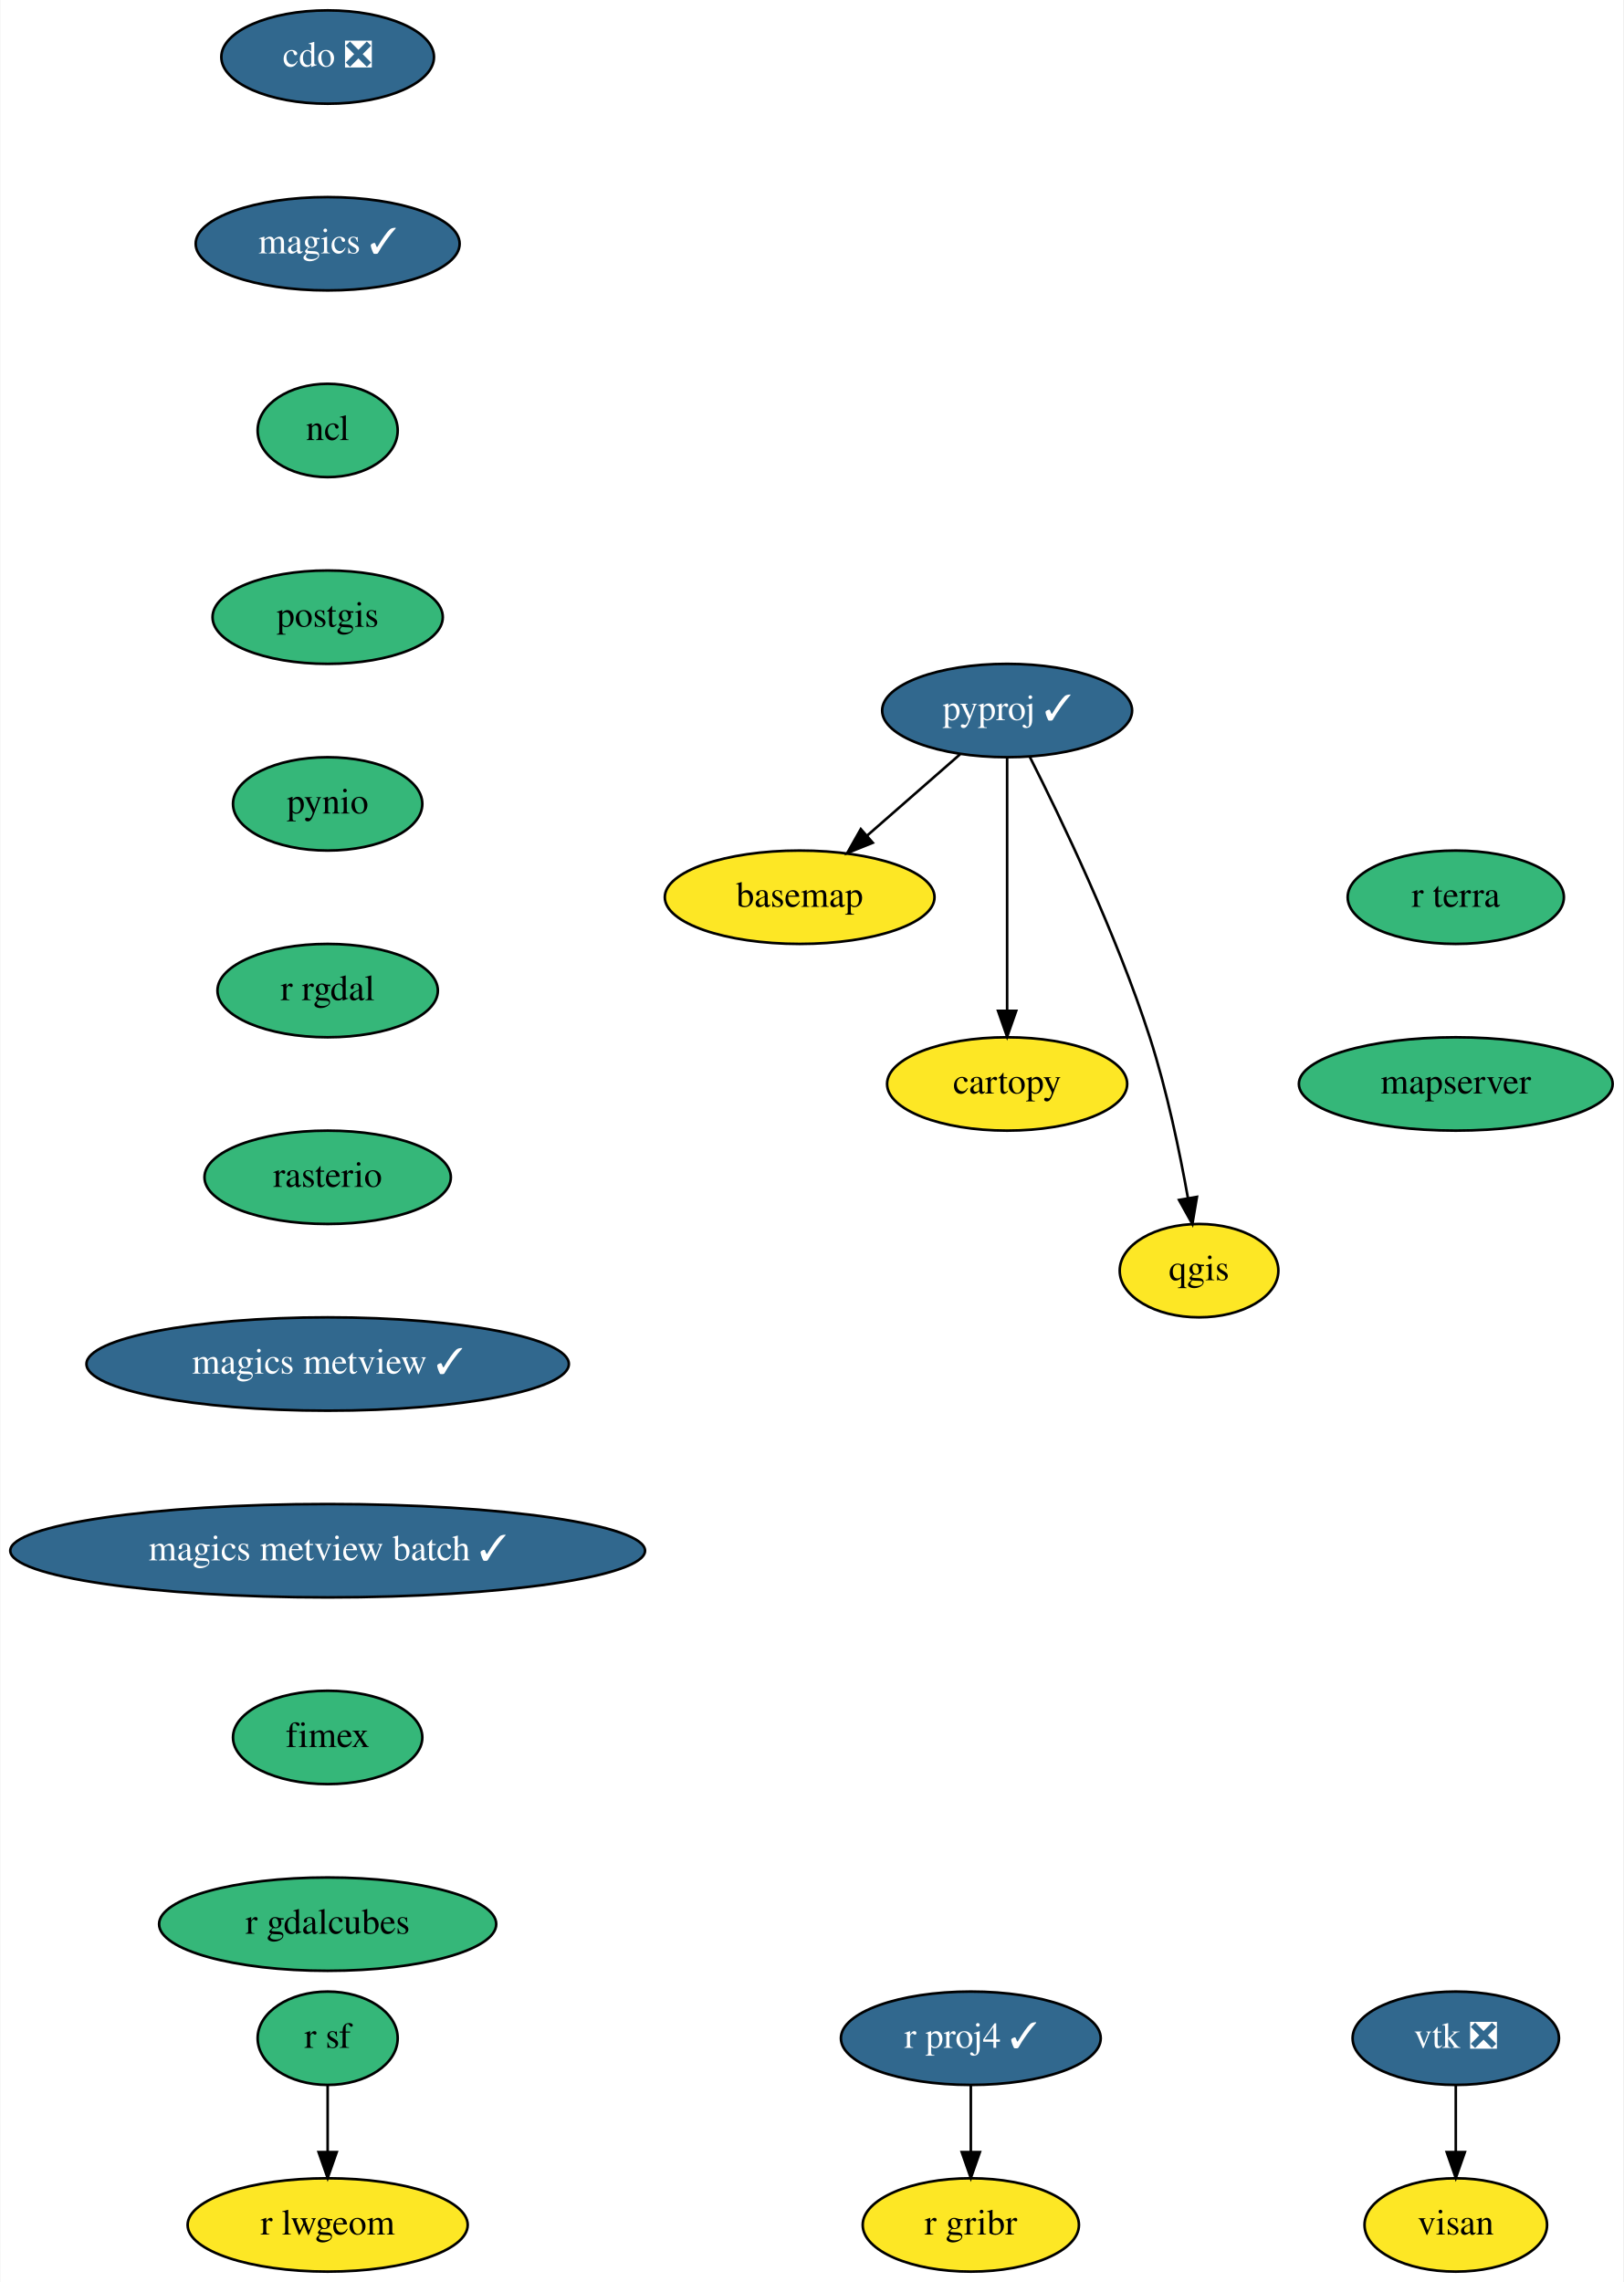
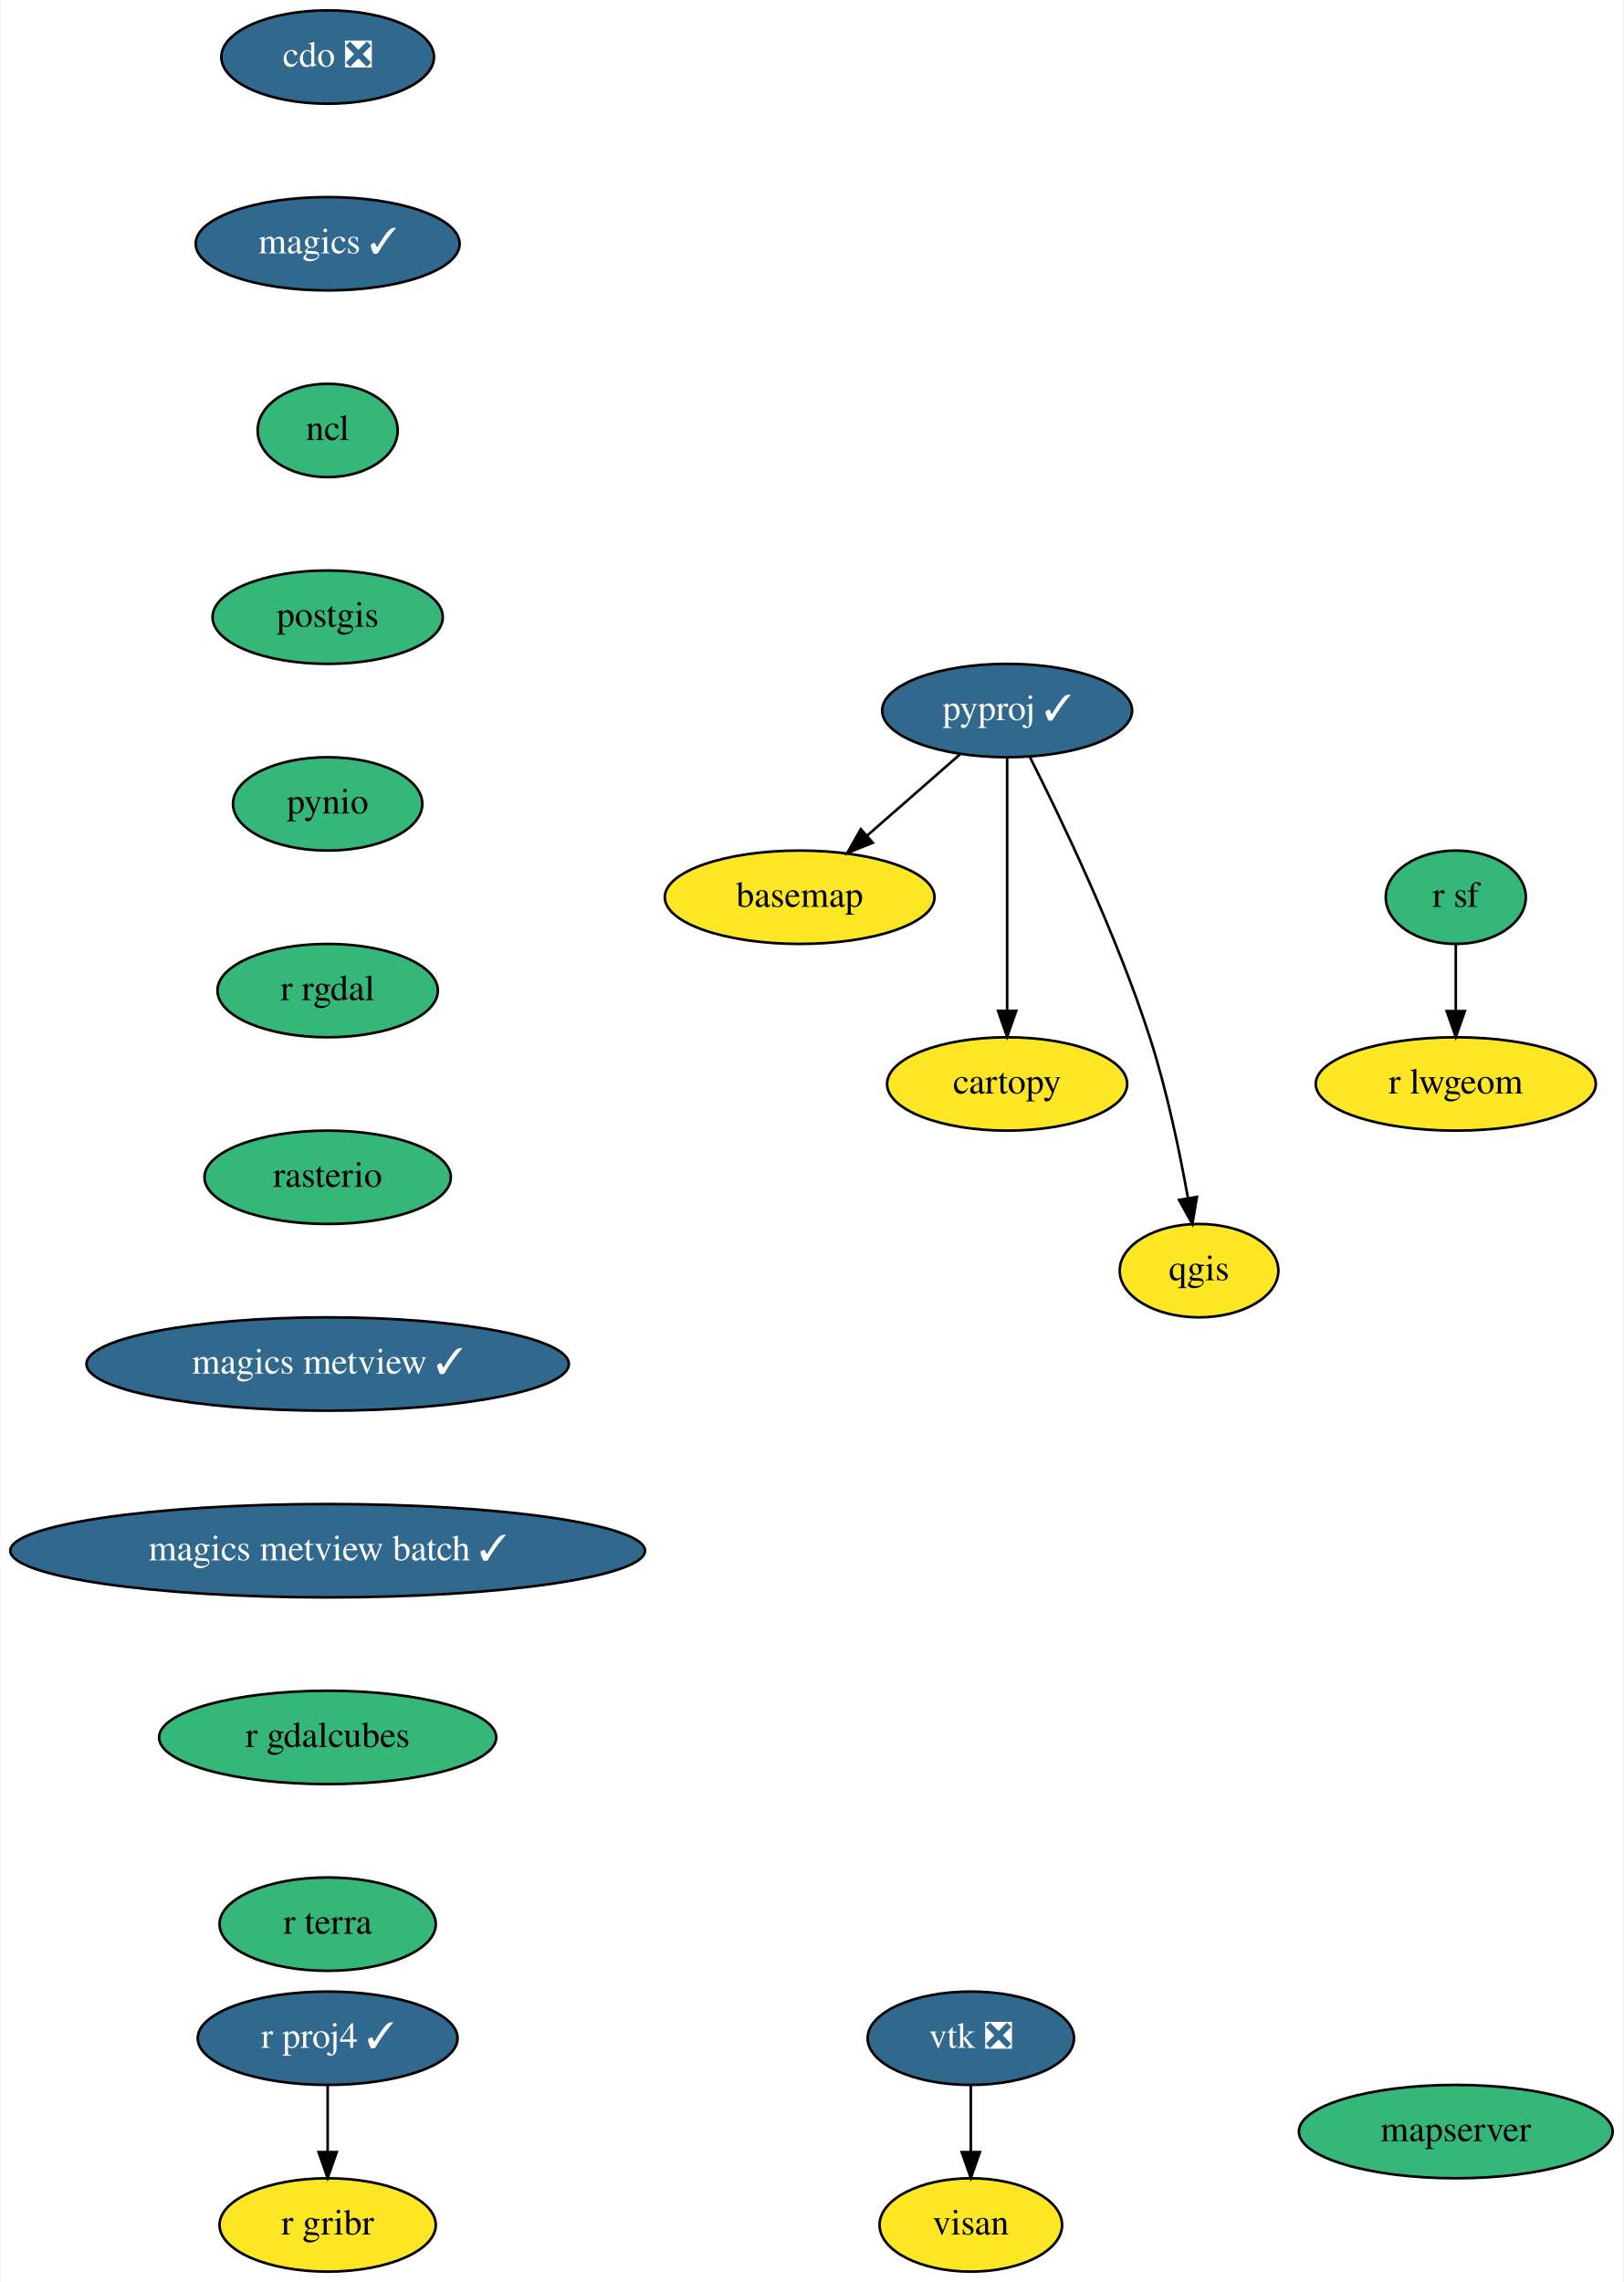
<svg xmlns="http://www.w3.org/2000/svg" xmlns:xlink="http://www.w3.org/1999/xlink" width="626pt" height="880pt" viewBox="0.00 0.00 625.69 880.00">
  <g id="graph0" class="graph" transform="scale(1 1) rotate(0) translate(4 876)">
    <polygon fill="white" stroke="transparent" points="-4,4 -4,-876 621.69,-876 621.69,4 -4,4" />
    <g id="node1" class="node">
      <g id="a_node1">
        <a xlink:href="https://github.com/conda-forge/basemap-feedstock" xlink:title="basemap">
          <ellipse fill="#fde725" stroke="black" cx="304.19" cy="-530" rx="52" ry="18" />
          <text text-anchor="middle" x="304.19" y="-526.3" font-family="Times,serif" font-size="14.00">basemap</text>
        </a>
      </g>
    </g>
    <g id="node2" class="node">
      <g id="a_node2">
        <a xlink:href="https://github.com/conda-forge/cartopy-feedstock" xlink:title="cartopy">
          <ellipse fill="#fde725" stroke="black" cx="384.19" cy="-458" rx="46.29" ry="18" />
          <text text-anchor="middle" x="384.19" y="-454.3" font-family="Times,serif" font-size="14.00">cartopy</text>
        </a>
      </g>
    </g>
    <g id="node3" class="node">
      <g id="a_node3">
        <a xlink:href="https://github.com/conda-forge/cdo-feedstock/pull/105" xlink:title="cdo ❎">
          <ellipse fill="#31688e" stroke="black" cx="122.19" cy="-854" rx="41" ry="18" />
          <text text-anchor="middle" x="122.19" y="-850.3" font-family="Times,serif" font-size="14.00" fill="white">cdo ❎</text>
        </a>
      </g>
    </g>
    <g id="node4" class="node">
      <g id="a_node4">
        <a xlink:href="https://github.com/conda-forge/magics-feedstock/pull/108" xlink:title="magics ✓">
          <ellipse fill="#31688e" stroke="black" cx="122.19" cy="-782" rx="50.89" ry="18" />
          <text text-anchor="middle" x="122.19" y="-778.3" font-family="Times,serif" font-size="14.00" fill="white">magics ✓</text>
        </a>
      </g>
    </g>
    <g id="node5" class="node">
      <g id="a_node5">
        <a xlink:href="https://github.com/conda-forge/ncl-feedstock" xlink:title="ncl">
          <ellipse fill="#35b779" stroke="black" cx="122.19" cy="-710" rx="27" ry="18" />
          <text text-anchor="middle" x="122.19" y="-706.3" font-family="Times,serif" font-size="14.00">ncl</text>
        </a>
      </g>
    </g>
    <g id="node6" class="node">
      <g id="a_node6">
        <a xlink:href="https://github.com/conda-forge/postgis-feedstock" xlink:title="postgis">
          <ellipse fill="#35b779" stroke="black" cx="122.19" cy="-638" rx="44.39" ry="18" />
          <text text-anchor="middle" x="122.19" y="-634.3" font-family="Times,serif" font-size="14.00">postgis</text>
        </a>
      </g>
    </g>
    <g id="node7" class="node">
      <g id="a_node7">
        <a xlink:href="https://github.com/conda-forge/pynio-feedstock" xlink:title="pynio">
          <ellipse fill="#35b779" stroke="black" cx="122.19" cy="-566" rx="36.5" ry="18" />
          <text text-anchor="middle" x="122.19" y="-562.3" font-family="Times,serif" font-size="14.00">pynio</text>
        </a>
      </g>
    </g>
    <g id="node8" class="node">
      <g id="a_node8">
        <a xlink:href="https://github.com/conda-forge/r-rgdal-feedstock" xlink:title="r rgdal">
          <ellipse fill="#35b779" stroke="black" cx="122.19" cy="-494" rx="42.49" ry="18" />
          <text text-anchor="middle" x="122.19" y="-490.3" font-family="Times,serif" font-size="14.00">r rgdal</text>
        </a>
      </g>
    </g>
    <g id="node13" class="node">
      <g id="a_node13">
        <a xlink:href="https://github.com/conda-forge/rasterio-feedstock" xlink:title="rasterio">
          <ellipse fill="#35b779" stroke="black" cx="122.19" cy="-422" rx="47.5" ry="18" />
          <text text-anchor="middle" x="122.19" y="-418.3" font-family="Times,serif" font-size="14.00">rasterio</text>
        </a>
      </g>
    </g>
    <g id="node9" class="node">
      <g id="a_node9">
        <a xlink:href="https://github.com/conda-forge/pyproj-feedstock/pull/114" xlink:title="pyproj ✓">
          <ellipse fill="#31688e" stroke="black" cx="384.19" cy="-602" rx="48.19" ry="18" />
          <text text-anchor="middle" x="384.19" y="-598.3" font-family="Times,serif" font-size="14.00" fill="white">pyproj ✓</text>
        </a>
      </g>
    </g>
    <g id="edge6" class="edge">
      <path fill="none" stroke="black" d="M366.04,-585.12C355.47,-575.87 341.98,-564.07 330.29,-553.84" />
      <polygon fill="black" stroke="black" points="332.38,-551.01 322.55,-547.06 327.77,-556.28 332.38,-551.01" />
    </g>
    <g id="edge7" class="edge">
      <path fill="none" stroke="black" d="M384.19,-583.87C384.19,-559.67 384.19,-515.21 384.19,-486.39" />
      <polygon fill="black" stroke="black" points="387.69,-486.19 384.19,-476.19 380.69,-486.19 387.69,-486.19" />
    </g>
    <g id="node10" class="node">
      <g id="a_node10">
        <a xlink:href="https://github.com/conda-forge/qgis-feedstock" xlink:title="qgis">
          <ellipse fill="#fde725" stroke="black" cx="458.19" cy="-386" rx="30.59" ry="18" />
          <text text-anchor="middle" x="458.19" y="-382.3" font-family="Times,serif" font-size="14.00">qgis</text>
        </a>
      </g>
    </g>
    <g id="edge8" class="edge">
      <path fill="none" stroke="black" d="M392.98,-584.04C404.94,-560.4 426.29,-515.93 439.19,-476 445.78,-455.61 450.72,-431.85 453.91,-414" />
      <polygon fill="black" stroke="black" points="457.38,-414.45 455.62,-404 450.48,-413.26 457.38,-414.45" />
    </g>
    <g id="node11" class="node">
      <g id="a_node11">
        <a xlink:href="https://github.com/conda-forge/r-proj4-feedstock/pull/32" xlink:title="r proj4 ✓">
-           <ellipse fill="#31688e" stroke="black" cx="370.19" cy="-90" rx="50.09" ry="18" />
-           <text text-anchor="middle" x="370.19" y="-86.3" font-family="Times,serif" font-size="14.00" fill="white">r proj4 ✓</text>
+           <ellipse fill="#31688e" stroke="black" cx="122.19" cy="-90" rx="50.09" ry="18" />
+           <text text-anchor="middle" x="122.19" y="-86.3" font-family="Times,serif" font-size="14.00" fill="white">r proj4 ✓</text>
        </a>
      </g>
    </g>
    <g id="node12" class="node">
      <g id="a_node12">
        <a xlink:href="https://github.com/conda-forge/r-gribr-feedstock" xlink:title="r gribr">
-           <ellipse fill="#fde725" stroke="black" cx="370.19" cy="-18" rx="41.69" ry="18" />
-           <text text-anchor="middle" x="370.19" y="-14.3" font-family="Times,serif" font-size="14.00">r gribr</text>
+           <ellipse fill="#fde725" stroke="black" cx="122.19" cy="-18" rx="41.69" ry="18" />
+           <text text-anchor="middle" x="122.19" y="-14.3" font-family="Times,serif" font-size="14.00">r gribr</text>
        </a>
      </g>
    </g>
    <g id="edge9" class="edge">
-       <path fill="none" stroke="black" d="M370.19,-71.7C370.19,-63.98 370.19,-54.71 370.19,-46.11" />
-       <polygon fill="black" stroke="black" points="373.69,-46.1 370.19,-36.1 366.69,-46.1 373.69,-46.1" />
+       <path fill="none" stroke="black" d="M122.19,-71.7C122.19,-63.98 122.19,-54.71 122.19,-46.11" />
+       <polygon fill="black" stroke="black" points="125.69,-46.1 122.19,-36.1 118.69,-46.1 125.69,-46.1" />
    </g>
    <g id="node16" class="node">
      <g id="a_node16">
        <a xlink:href="https://github.com/conda-forge/magics-metview-feedstock/pull/48" xlink:title="magics metview ✓">
          <ellipse fill="#31688e" stroke="black" cx="122.19" cy="-350" rx="93" ry="18" />
          <text text-anchor="middle" x="122.19" y="-346.3" font-family="Times,serif" font-size="14.00" fill="white">magics metview ✓</text>
        </a>
      </g>
    </g>
    <g id="node14" class="node">
      <g id="a_node14">
        <a xlink:href="https://github.com/conda-forge/r-sf-feedstock" xlink:title="r sf">
-           <ellipse fill="#35b779" stroke="black" cx="122.19" cy="-90" rx="27" ry="18" />
-           <text text-anchor="middle" x="122.19" y="-86.3" font-family="Times,serif" font-size="14.00">r sf</text>
+           <ellipse fill="#35b779" stroke="black" cx="557.19" cy="-530" rx="27" ry="18" />
+           <text text-anchor="middle" x="557.19" y="-526.3" font-family="Times,serif" font-size="14.00">r sf</text>
        </a>
      </g>
    </g>
    <g id="node15" class="node">
      <g id="a_node15">
        <a xlink:href="https://github.com/conda-forge/r-lwgeom-feedstock" xlink:title="r lwgeom">
-           <ellipse fill="#fde725" stroke="black" cx="122.19" cy="-18" rx="54" ry="18" />
-           <text text-anchor="middle" x="122.19" y="-14.3" font-family="Times,serif" font-size="14.00">r lwgeom</text>
+           <ellipse fill="#fde725" stroke="black" cx="557.19" cy="-458" rx="54" ry="18" />
+           <text text-anchor="middle" x="557.19" y="-454.3" font-family="Times,serif" font-size="14.00">r lwgeom</text>
        </a>
      </g>
    </g>
    <g id="edge11" class="edge">
-       <path fill="none" stroke="black" d="M122.19,-71.7C122.19,-63.98 122.19,-54.71 122.19,-46.11" />
-       <polygon fill="black" stroke="black" points="125.69,-46.1 122.19,-36.1 118.69,-46.1 125.69,-46.1" />
+       <path fill="none" stroke="black" d="M557.19,-511.7C557.19,-503.98 557.19,-494.71 557.19,-486.11" />
+       <polygon fill="black" stroke="black" points="560.69,-486.1 557.19,-476.1 553.69,-486.1 560.69,-486.1" />
    </g>
    <g id="node19" class="node">
      <g id="a_node19">
        <a xlink:href="https://github.com/conda-forge/magics-metview-batch-feedstock/pull/40" xlink:title="magics metview batch ✓">
          <ellipse fill="#31688e" stroke="black" cx="122.19" cy="-278" rx="122.38" ry="18" />
          <text text-anchor="middle" x="122.19" y="-274.3" font-family="Times,serif" font-size="14.00" fill="white">magics metview batch ✓</text>
        </a>
      </g>
    </g>
    <g id="node17" class="node">
      <g id="a_node17">
        <a xlink:href="https://github.com/conda-forge/vtk-feedstock/pull/229" xlink:title="vtk ❎">
-           <ellipse fill="#31688e" stroke="black" cx="557.19" cy="-90" rx="39.79" ry="18" />
-           <text text-anchor="middle" x="557.19" y="-86.3" font-family="Times,serif" font-size="14.00" fill="white">vtk ❎</text>
+           <ellipse fill="#31688e" stroke="black" cx="370.19" cy="-90" rx="39.79" ry="18" />
+           <text text-anchor="middle" x="370.19" y="-86.3" font-family="Times,serif" font-size="14.00" fill="white">vtk ❎</text>
        </a>
      </g>
    </g>
    <g id="node18" class="node">
      <g id="a_node18">
        <a xlink:href="https://github.com/conda-forge/visan-feedstock" xlink:title="visan">
-           <ellipse fill="#fde725" stroke="black" cx="557.19" cy="-18" rx="35.19" ry="18" />
-           <text text-anchor="middle" x="557.19" y="-14.3" font-family="Times,serif" font-size="14.00">visan</text>
+           <ellipse fill="#fde725" stroke="black" cx="370.19" cy="-18" rx="35.19" ry="18" />
+           <text text-anchor="middle" x="370.19" y="-14.3" font-family="Times,serif" font-size="14.00">visan</text>
        </a>
      </g>
    </g>
    <g id="edge13" class="edge">
-       <path fill="none" stroke="black" d="M557.19,-71.7C557.19,-63.98 557.19,-54.71 557.19,-46.11" />
-       <polygon fill="black" stroke="black" points="560.69,-46.1 557.19,-36.1 553.69,-46.1 560.69,-46.1" />
+       <path fill="none" stroke="black" d="M370.19,-71.7C370.19,-63.98 370.19,-54.71 370.19,-46.11" />
+       <polygon fill="black" stroke="black" points="373.69,-46.1 370.19,-36.1 366.69,-46.1 373.69,-46.1" />
    </g>
    <g id="node20" class="node">
      <g id="a_node20">
-         <a xlink:href="https://github.com/conda-forge/fimex-feedstock" xlink:title="fimex">
-           <ellipse fill="#35b779" stroke="black" cx="122.19" cy="-206" rx="36.5" ry="18" />
-           <text text-anchor="middle" x="122.19" y="-202.3" font-family="Times,serif" font-size="14.00">fimex</text>
+         <a xlink:href="https://github.com/conda-forge/r-gdalcubes-feedstock" xlink:title="r gdalcubes">
+           <ellipse fill="#35b779" stroke="black" cx="122.19" cy="-206" rx="65" ry="18" />
+           <text text-anchor="middle" x="122.19" y="-202.3" font-family="Times,serif" font-size="14.00">r gdalcubes</text>
        </a>
      </g>
    </g>
    <g id="node21" class="node">
      <g id="a_node21">
-         <a xlink:href="https://github.com/conda-forge/r-gdalcubes-feedstock" xlink:title="r gdalcubes">
-           <ellipse fill="#35b779" stroke="black" cx="122.19" cy="-134" rx="65" ry="18" />
-           <text text-anchor="middle" x="122.19" y="-130.3" font-family="Times,serif" font-size="14.00">r gdalcubes</text>
+         <a xlink:href="https://github.com/conda-forge/r-terra-feedstock" xlink:title="r terra">
+           <ellipse fill="#35b779" stroke="black" cx="122.19" cy="-134" rx="41.69" ry="18" />
+           <text text-anchor="middle" x="122.19" y="-130.3" font-family="Times,serif" font-size="14.00">r terra</text>
        </a>
      </g>
    </g>
    <g id="node22" class="node">
      <g id="a_node22">
-         <a xlink:href="https://github.com/conda-forge/r-terra-feedstock" xlink:title="r terra">
-           <ellipse fill="#35b779" stroke="black" cx="557.19" cy="-530" rx="41.69" ry="18" />
-           <text text-anchor="middle" x="557.19" y="-526.3" font-family="Times,serif" font-size="14.00">r terra</text>
-         </a>
-       </g>
-     </g>
-     <g id="node23" class="node">
-       <g id="a_node23">
        <a xlink:href="https://github.com/conda-forge/mapserver-feedstock" xlink:title="mapserver">
-           <ellipse fill="#35b779" stroke="black" cx="557.19" cy="-458" rx="60.5" ry="18" />
-           <text text-anchor="middle" x="557.19" y="-454.3" font-family="Times,serif" font-size="14.00">mapserver</text>
+           <ellipse fill="#35b779" stroke="black" cx="557.19" cy="-54" rx="60.5" ry="18" />
+           <text text-anchor="middle" x="557.19" y="-50.3" font-family="Times,serif" font-size="14.00">mapserver</text>
        </a>
      </g>
    </g>
  </g>
</svg>
